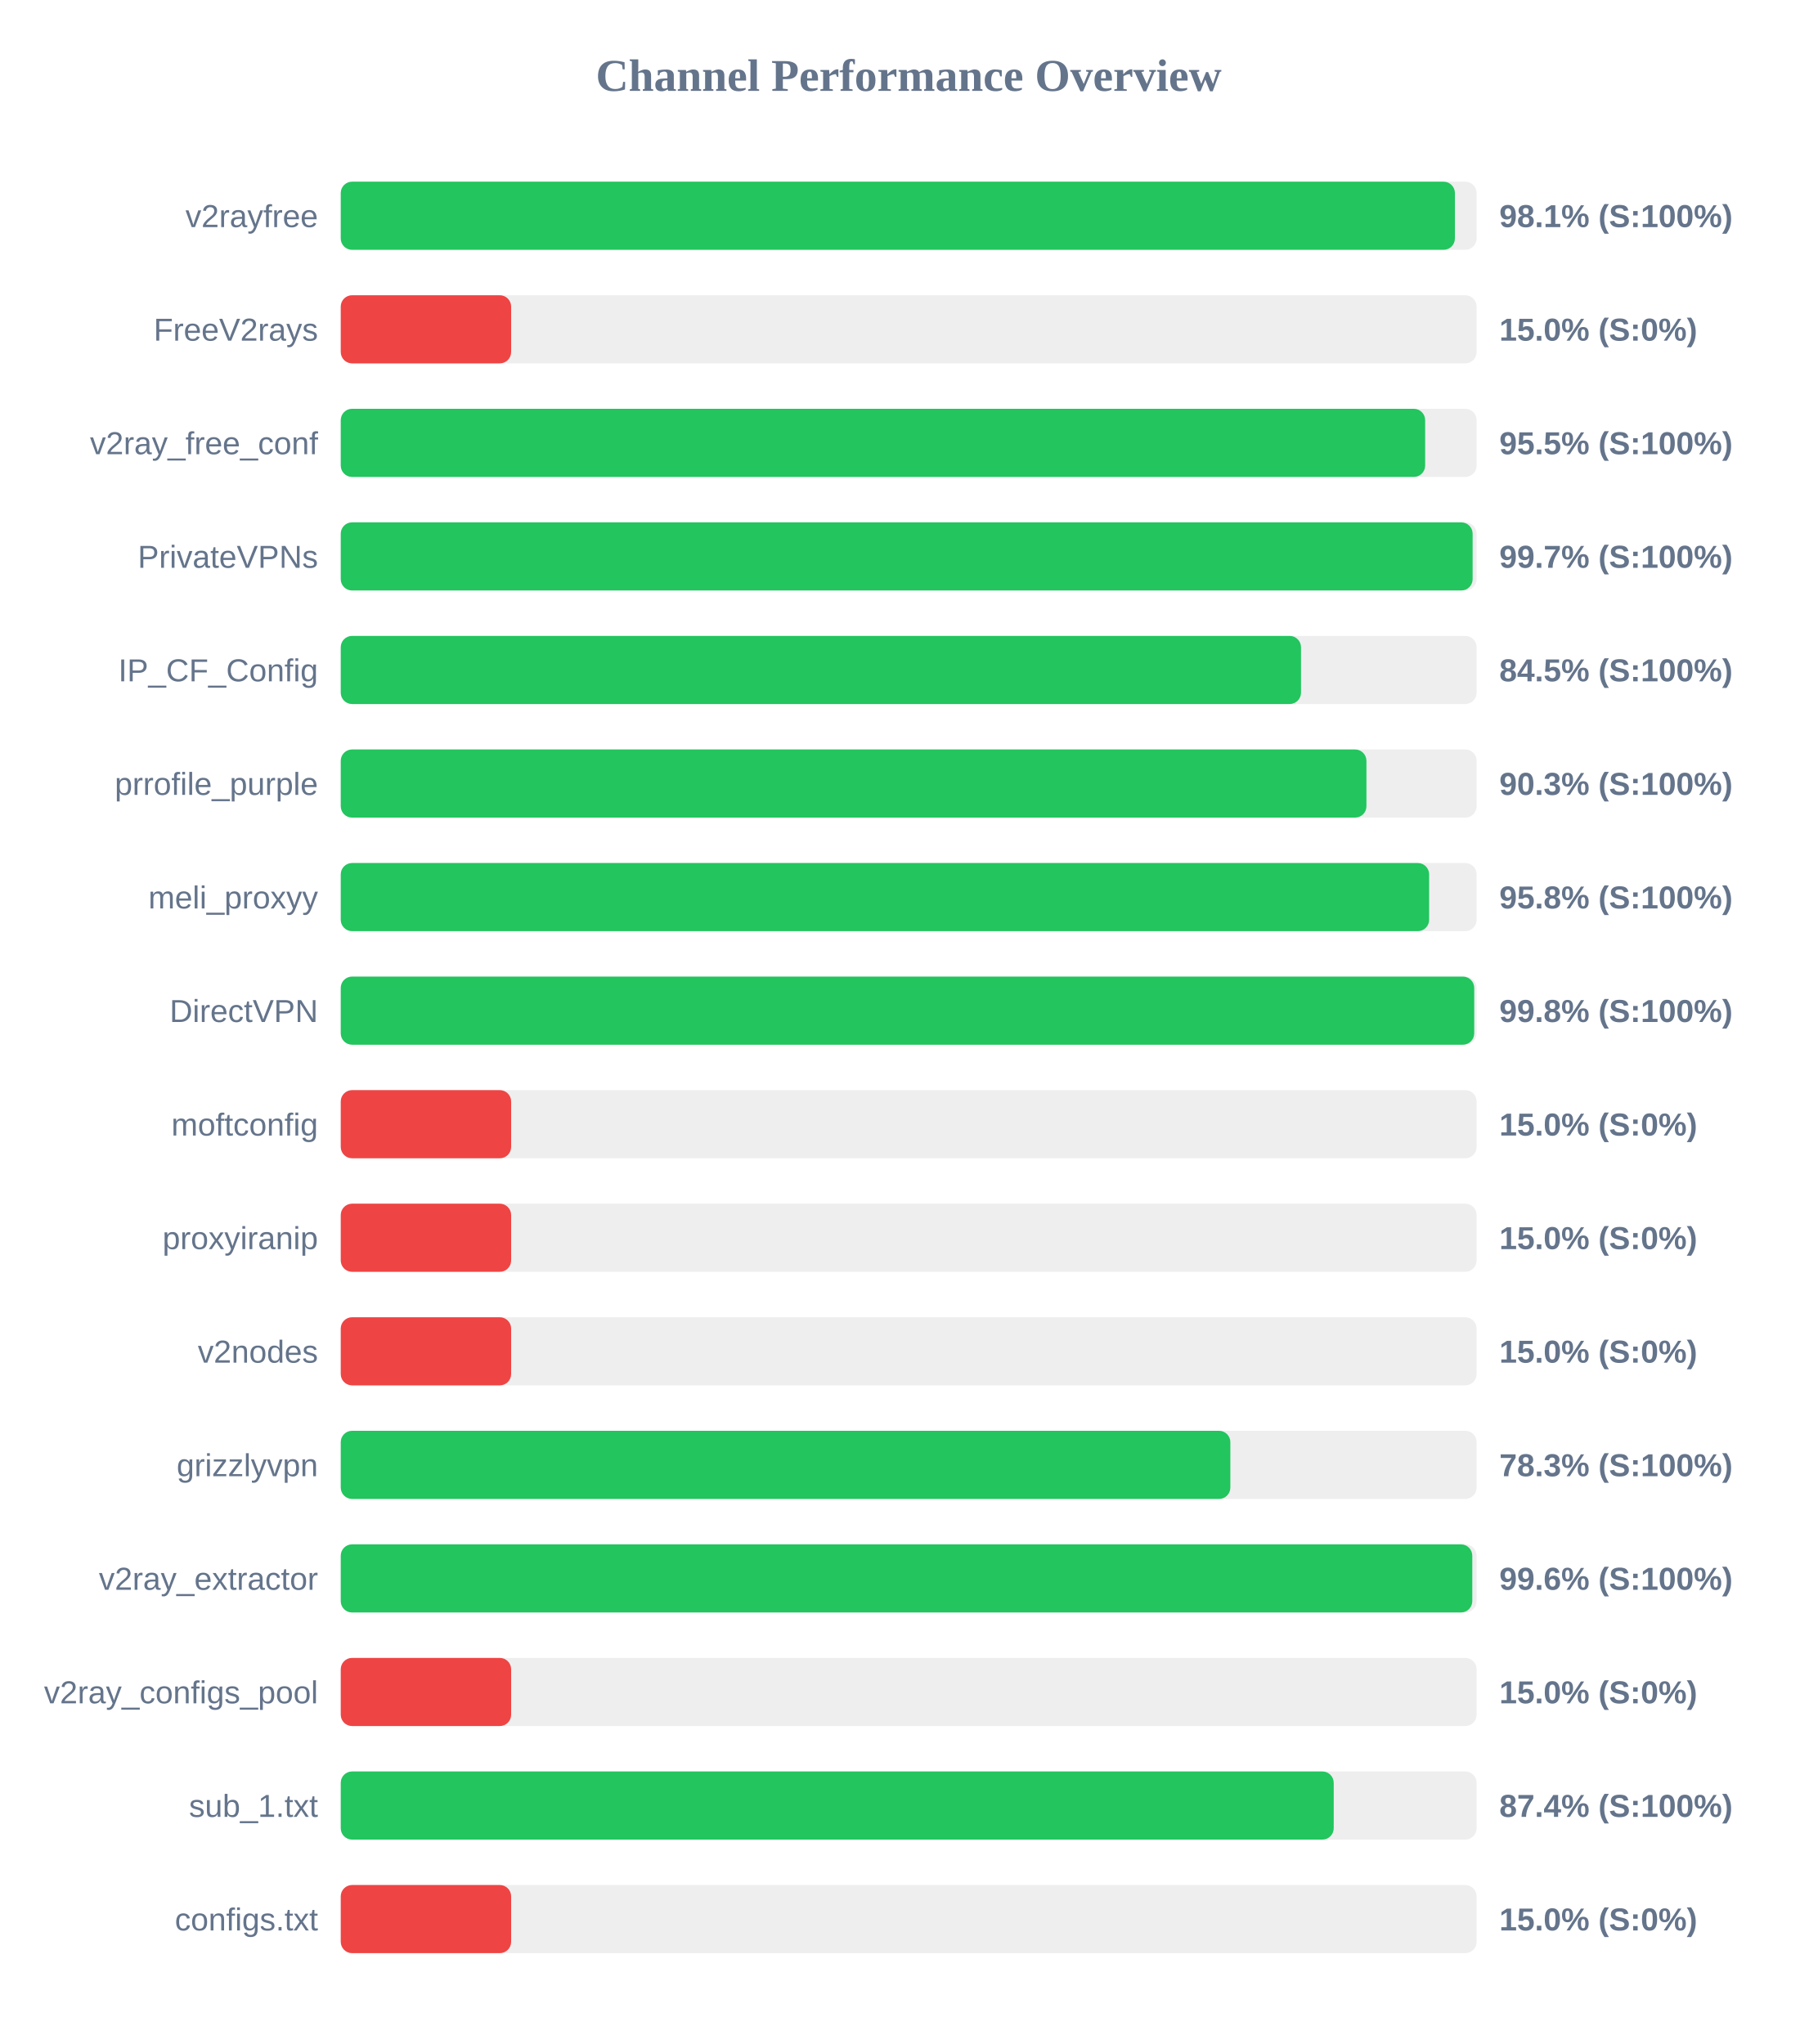
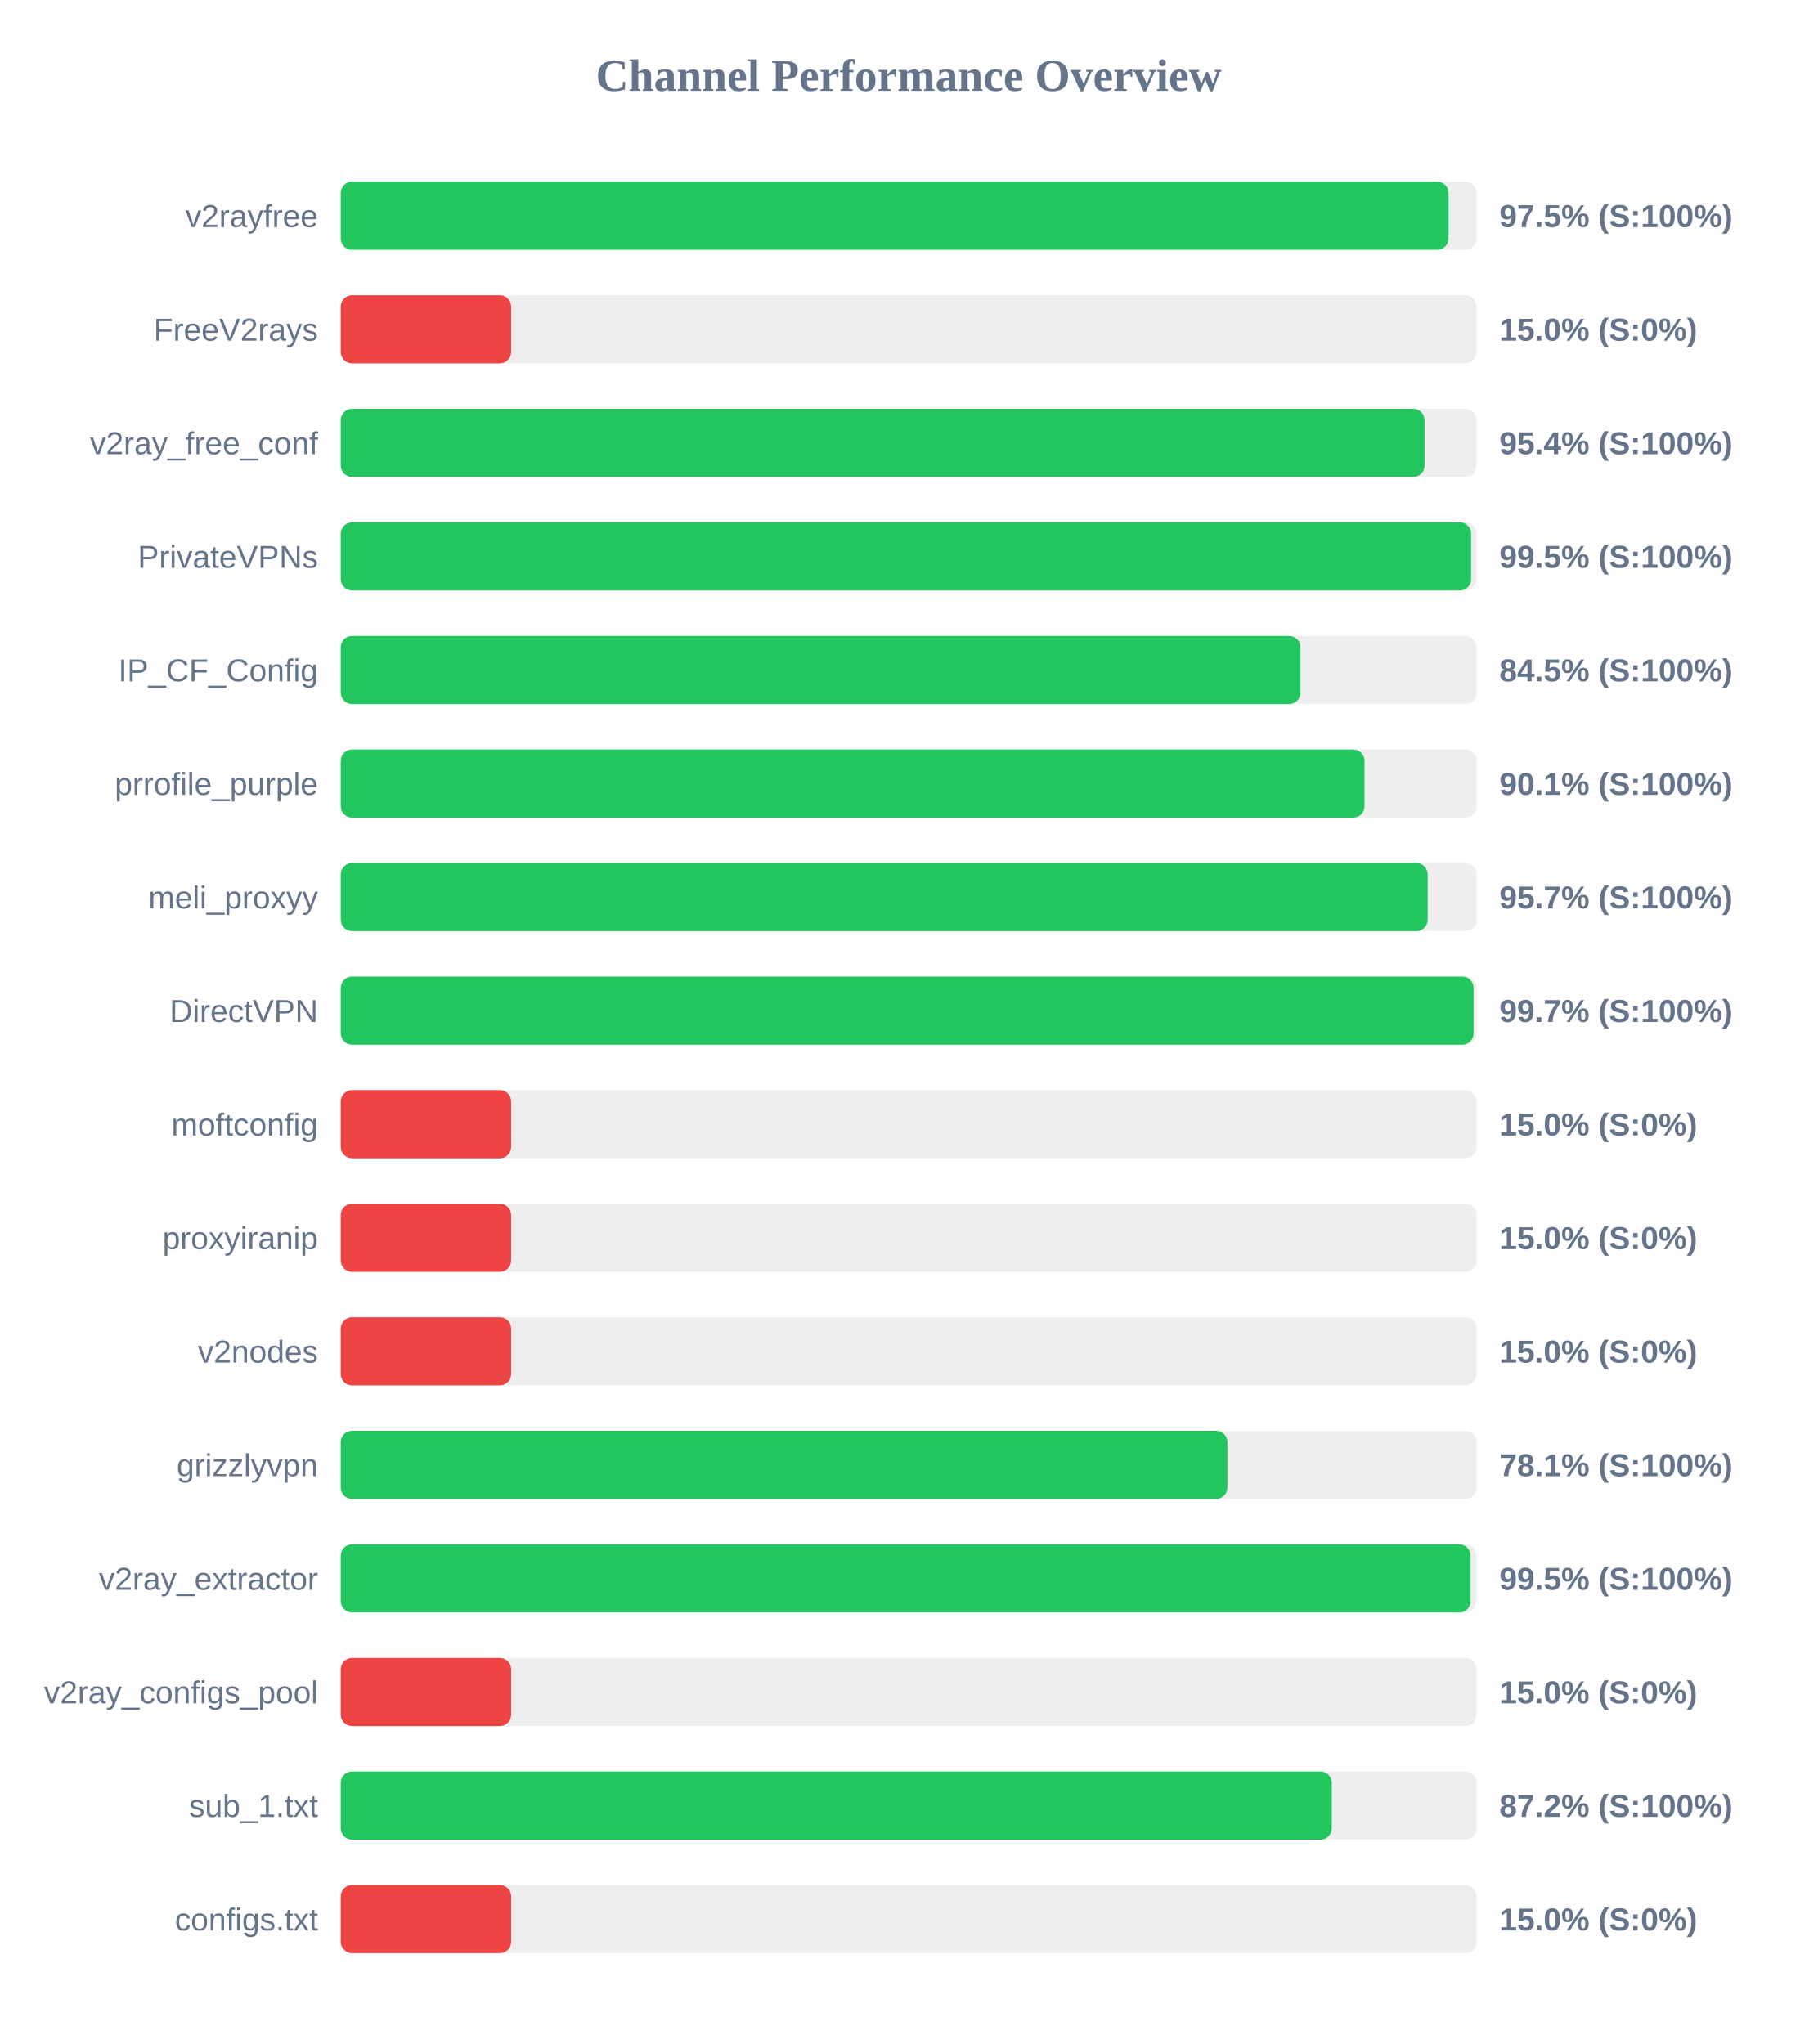
<svg xmlns="http://www.w3.org/2000/svg" width="800" height="900" version="1.1">
  <style>
        .row { font: 14px Arial; fill: #64748b; }
        .score { font: bold 14px Arial; fill: #64748b; }
    </style>
  <text x="400" y="40" text-anchor="middle" font-size="20px" font-weight="bold" fill="#64748b">Channel Performance Overview</text>
  <rect x="150" y="80" width="500" height="30" fill="#eee" rx="5" />
-   <rect x="150" y="80" width="490.45" height="30" fill="#22c55e" rx="5" />
+   <rect x="150" y="80" width="487.65" height="30" fill="#22c55e" rx="5" />
  <text x="140" y="100" text-anchor="end" class="row">v2rayfree</text>
-   <text x="660" y="100" text-anchor="start" class="score">98.1% (S:100%)</text>
+   <text x="660" y="100" text-anchor="start" class="score">97.5% (S:100%)</text>
  <rect x="150" y="130" width="500" height="30" fill="#eee" rx="5" />
  <rect x="150" y="130" width="75.0" height="30" fill="#ef4444" rx="5" />
  <text x="140" y="150" text-anchor="end" class="row">FreeV2rays</text>
  <text x="660" y="150" text-anchor="start" class="score">15.0% (S:0%)</text>
  <rect x="150" y="180" width="500" height="30" fill="#eee" rx="5" />
-   <rect x="150" y="180" width="477.35" height="30" fill="#22c55e" rx="5" />
+   <rect x="150" y="180" width="477.1" height="30" fill="#22c55e" rx="5" />
  <text x="140" y="200" text-anchor="end" class="row">v2ray_free_conf</text>
-   <text x="660" y="200" text-anchor="start" class="score">95.5% (S:100%)</text>
+   <text x="660" y="200" text-anchor="start" class="score">95.4% (S:100%)</text>
  <rect x="150" y="230" width="500" height="30" fill="#eee" rx="5" />
-   <rect x="150" y="230" width="498.25" height="30" fill="#22c55e" rx="5" />
+   <rect x="150" y="230" width="497.6" height="30" fill="#22c55e" rx="5" />
  <text x="140" y="250" text-anchor="end" class="row">PrivateVPNs</text>
-   <text x="660" y="250" text-anchor="start" class="score">99.7% (S:100%)</text>
+   <text x="660" y="250" text-anchor="start" class="score">99.5% (S:100%)</text>
  <rect x="150" y="280" width="500" height="30" fill="#eee" rx="5" />
-   <rect x="150" y="280" width="422.7" height="30" fill="#22c55e" rx="5" />
+   <rect x="150" y="280" width="422.45" height="30" fill="#22c55e" rx="5" />
  <text x="140" y="300" text-anchor="end" class="row">IP_CF_Config</text>
  <text x="660" y="300" text-anchor="start" class="score">84.5% (S:100%)</text>
  <rect x="150" y="330" width="500" height="30" fill="#eee" rx="5" />
-   <rect x="150" y="330" width="451.5" height="30" fill="#22c55e" rx="5" />
+   <rect x="150" y="330" width="450.65" height="30" fill="#22c55e" rx="5" />
  <text x="140" y="350" text-anchor="end" class="row">prrofile_purple</text>
-   <text x="660" y="350" text-anchor="start" class="score">90.3% (S:100%)</text>
+   <text x="660" y="350" text-anchor="start" class="score">90.1% (S:100%)</text>
  <rect x="150" y="380" width="500" height="30" fill="#eee" rx="5" />
-   <rect x="150" y="380" width="479.1" height="30" fill="#22c55e" rx="5" />
+   <rect x="150" y="380" width="478.45" height="30" fill="#22c55e" rx="5" />
  <text x="140" y="400" text-anchor="end" class="row">meli_proxyy</text>
-   <text x="660" y="400" text-anchor="start" class="score">95.8% (S:100%)</text>
+   <text x="660" y="400" text-anchor="start" class="score">95.7% (S:100%)</text>
  <rect x="150" y="430" width="500" height="30" fill="#eee" rx="5" />
-   <rect x="150" y="430" width="498.95" height="30" fill="#22c55e" rx="5" />
+   <rect x="150" y="430" width="498.65" height="30" fill="#22c55e" rx="5" />
  <text x="140" y="450" text-anchor="end" class="row">DirectVPN</text>
-   <text x="660" y="450" text-anchor="start" class="score">99.8% (S:100%)</text>
+   <text x="660" y="450" text-anchor="start" class="score">99.7% (S:100%)</text>
  <rect x="150" y="480" width="500" height="30" fill="#eee" rx="5" />
  <rect x="150" y="480" width="75.0" height="30" fill="#ef4444" rx="5" />
  <text x="140" y="500" text-anchor="end" class="row">moftconfig</text>
  <text x="660" y="500" text-anchor="start" class="score">15.0% (S:0%)</text>
  <rect x="150" y="530" width="500" height="30" fill="#eee" rx="5" />
  <rect x="150" y="530" width="75.0" height="30" fill="#ef4444" rx="5" />
  <text x="140" y="550" text-anchor="end" class="row">proxyiranip</text>
  <text x="660" y="550" text-anchor="start" class="score">15.0% (S:0%)</text>
  <rect x="150" y="580" width="500" height="30" fill="#eee" rx="5" />
  <rect x="150" y="580" width="75.0" height="30" fill="#ef4444" rx="5" />
  <text x="140" y="600" text-anchor="end" class="row">v2nodes</text>
  <text x="660" y="600" text-anchor="start" class="score">15.0% (S:0%)</text>
  <rect x="150" y="630" width="500" height="30" fill="#eee" rx="5" />
-   <rect x="150" y="630" width="391.6" height="30" fill="#22c55e" rx="5" />
+   <rect x="150" y="630" width="390.3" height="30" fill="#22c55e" rx="5" />
  <text x="140" y="650" text-anchor="end" class="row">grizzlyvpn</text>
-   <text x="660" y="650" text-anchor="start" class="score">78.3% (S:100%)</text>
+   <text x="660" y="650" text-anchor="start" class="score">78.1% (S:100%)</text>
  <rect x="150" y="680" width="500" height="30" fill="#eee" rx="5" />
-   <rect x="150" y="680" width="498.1" height="30" fill="#22c55e" rx="5" />
+   <rect x="150" y="680" width="497.35" height="30" fill="#22c55e" rx="5" />
  <text x="140" y="700" text-anchor="end" class="row">v2ray_extractor</text>
-   <text x="660" y="700" text-anchor="start" class="score">99.6% (S:100%)</text>
+   <text x="660" y="700" text-anchor="start" class="score">99.5% (S:100%)</text>
  <rect x="150" y="730" width="500" height="30" fill="#eee" rx="5" />
  <rect x="150" y="730" width="75.0" height="30" fill="#ef4444" rx="5" />
  <text x="140" y="750" text-anchor="end" class="row">v2ray_configs_pool</text>
  <text x="660" y="750" text-anchor="start" class="score">15.0% (S:0%)</text>
  <rect x="150" y="780" width="500" height="30" fill="#eee" rx="5" />
-   <rect x="150" y="780" width="437.1" height="30" fill="#22c55e" rx="5" />
+   <rect x="150" y="780" width="436.25" height="30" fill="#22c55e" rx="5" />
  <text x="140" y="800" text-anchor="end" class="row">sub_1.txt</text>
-   <text x="660" y="800" text-anchor="start" class="score">87.4% (S:100%)</text>
+   <text x="660" y="800" text-anchor="start" class="score">87.2% (S:100%)</text>
  <rect x="150" y="830" width="500" height="30" fill="#eee" rx="5" />
  <rect x="150" y="830" width="75.0" height="30" fill="#ef4444" rx="5" />
  <text x="140" y="850" text-anchor="end" class="row">configs.txt</text>
  <text x="660" y="850" text-anchor="start" class="score">15.0% (S:0%)</text>
</svg>
